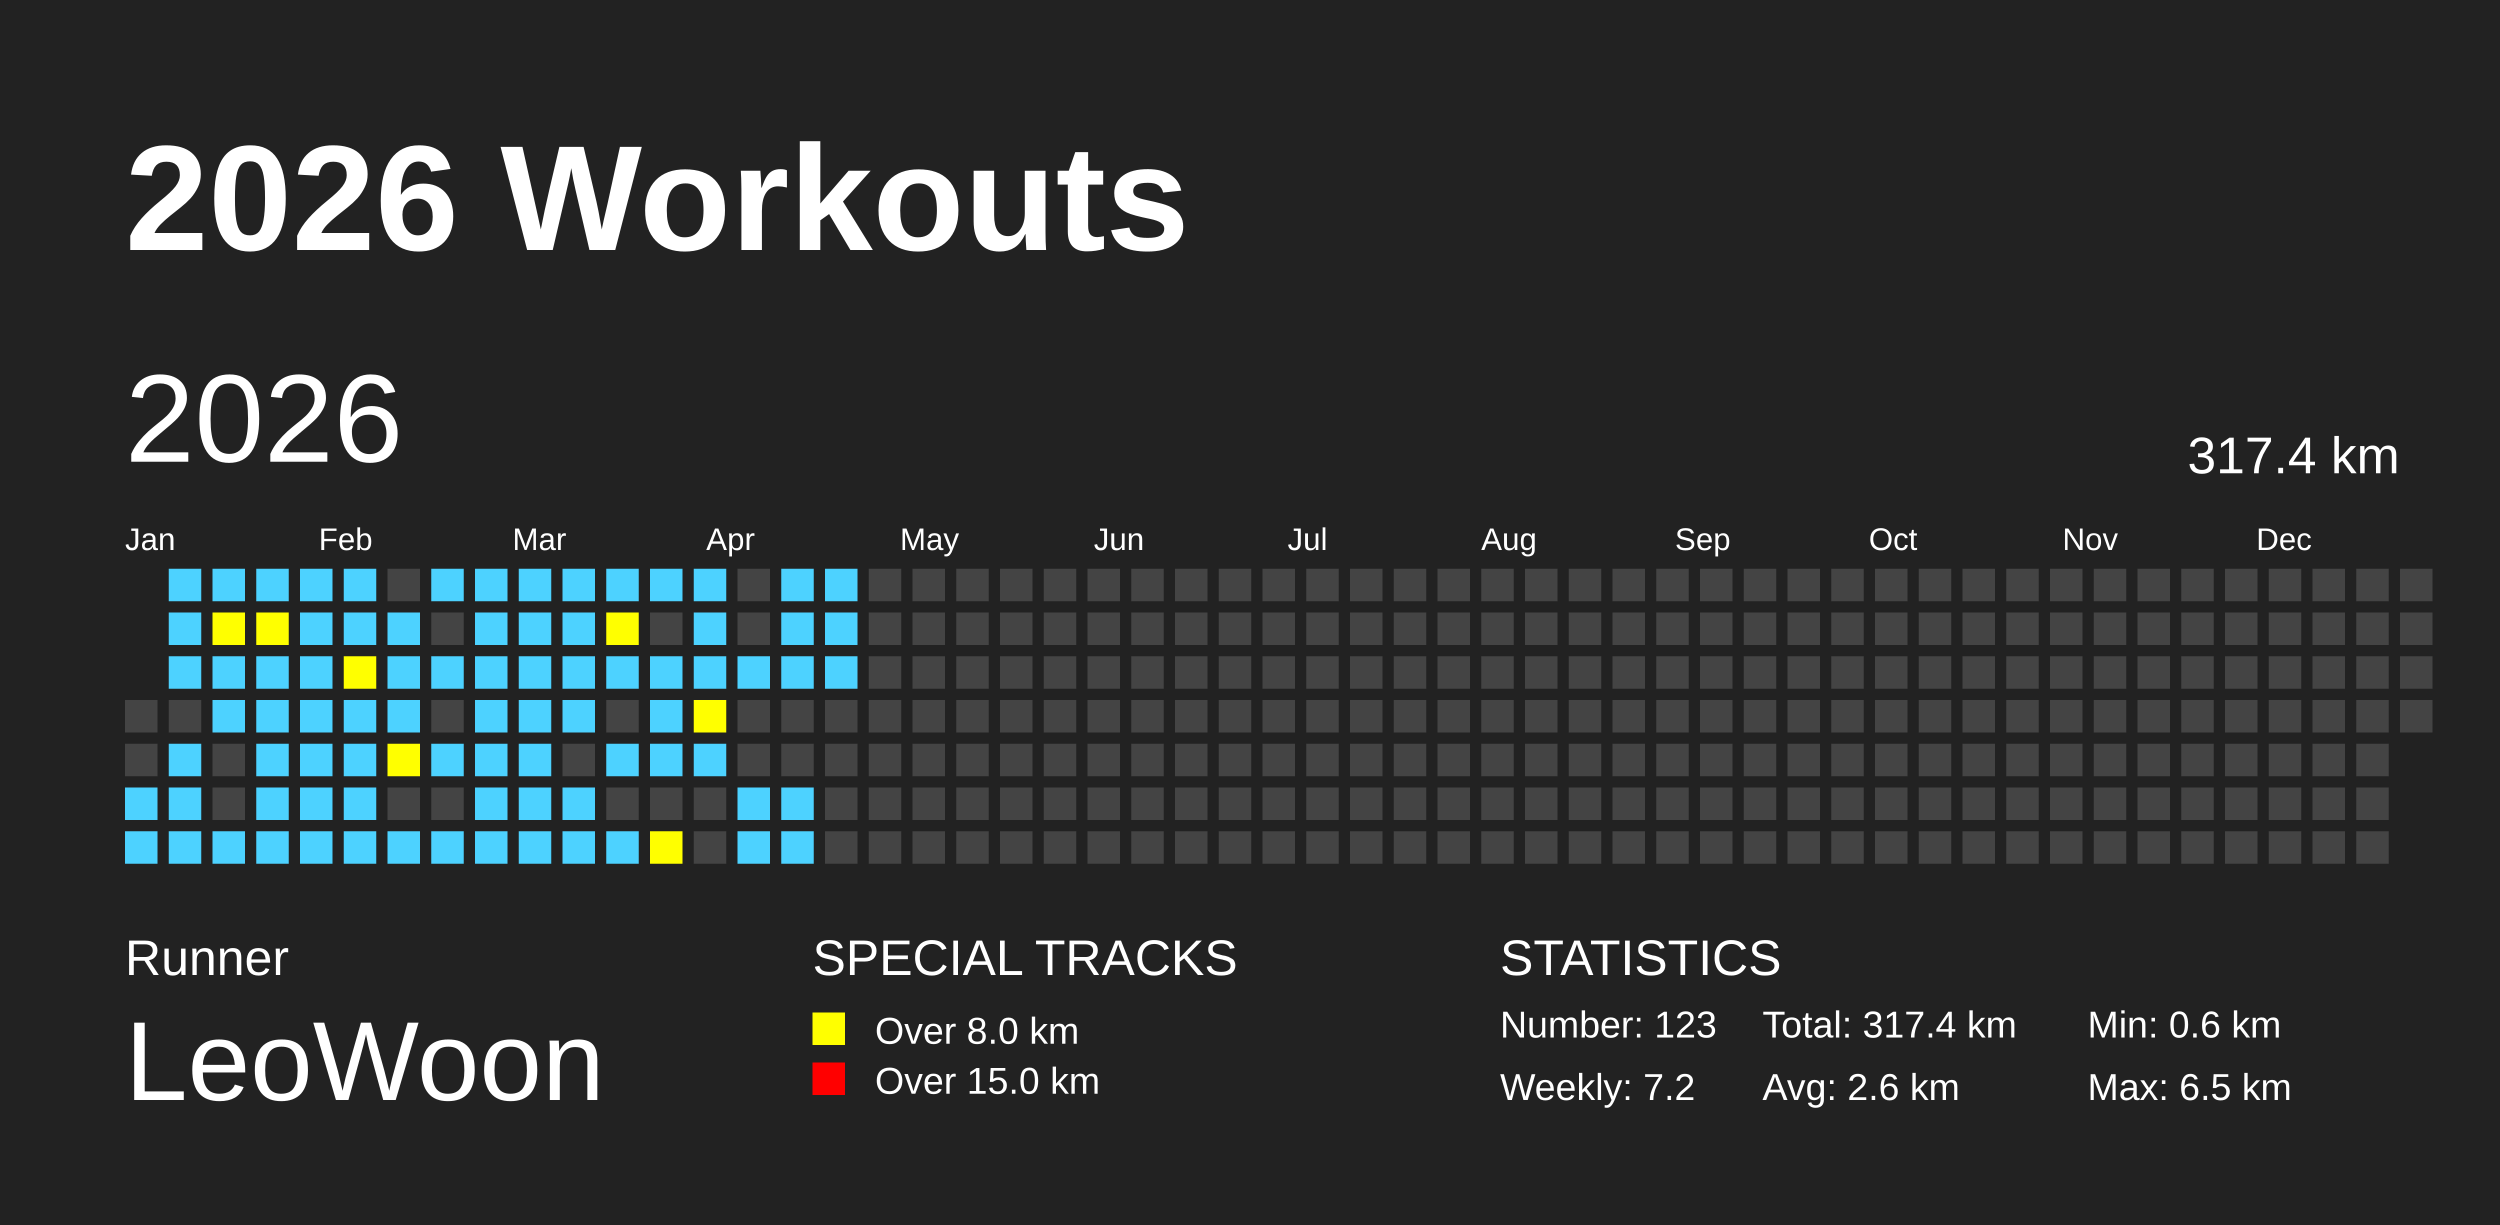
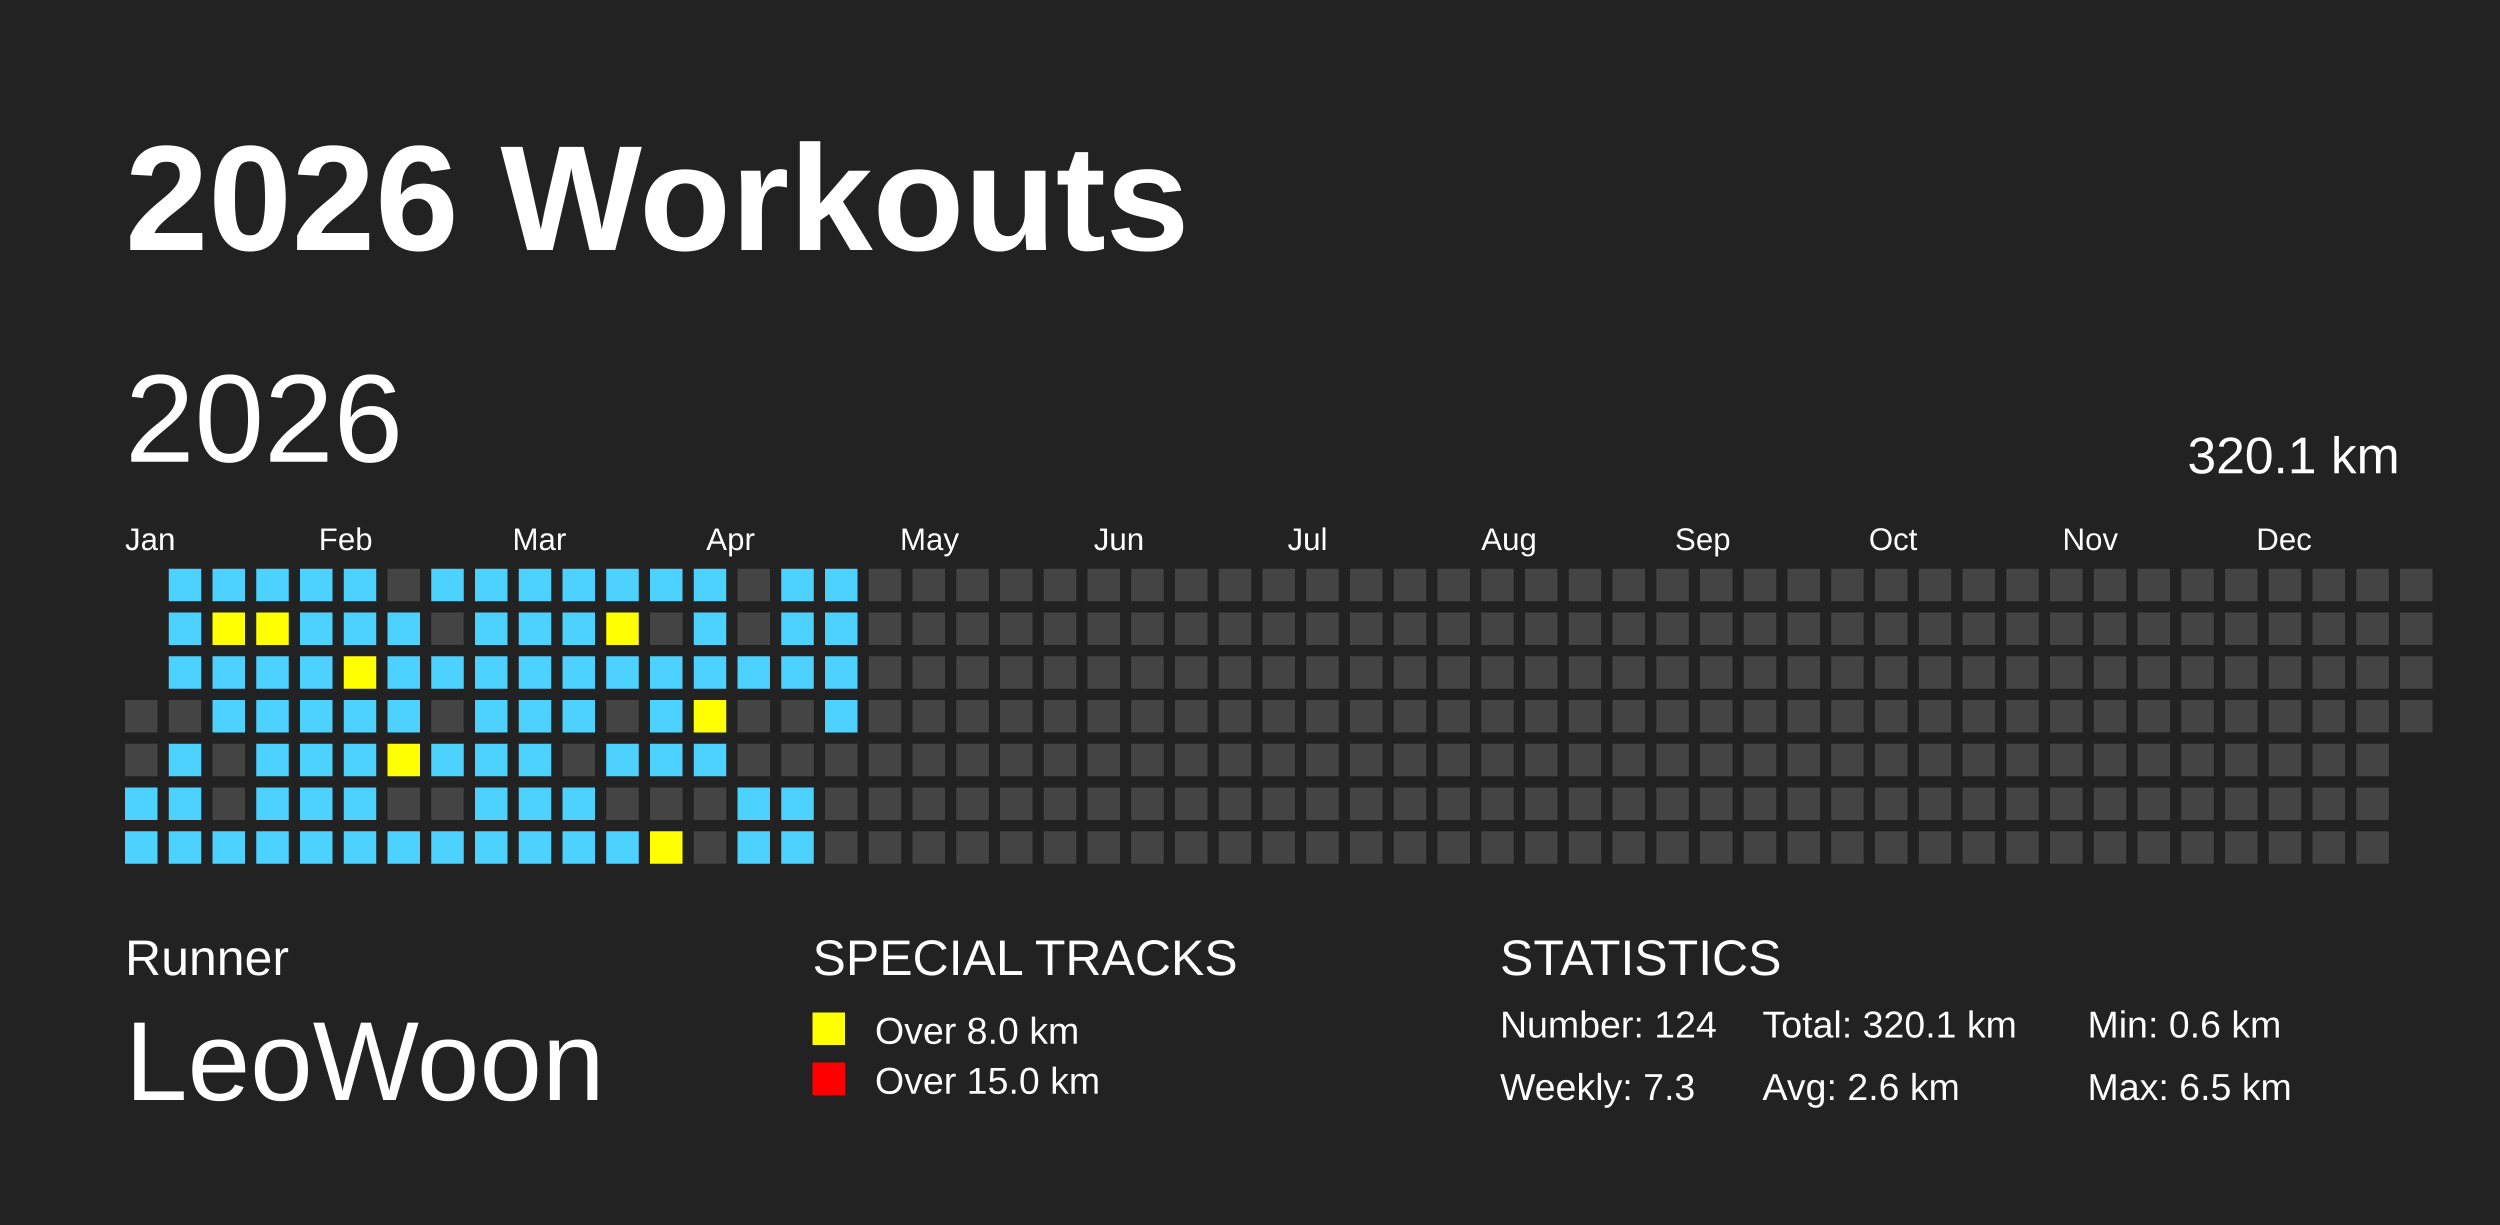
<svg xmlns="http://www.w3.org/2000/svg" baseProfile="full" height="98mm" version="1.1" viewBox="0,0,200,98" width="200mm">
  <defs />
  <rect fill="#222222" height="98" width="200" x="0" y="0" />
  <text fill="#FFFFFF" style="font-size:12px; font-family:Arial; font-weight:bold;" x="10" y="20">2026 Workouts</text>
  <text fill="#FFFFFF" style="font-size:4px; font-family:Arial" x="10" y="78">Runner</text>
  <text fill="#FFFFFF" style="font-size:9px; font-family:Arial" x="10" y="88">LeoWoon</text>
  <text fill="#FFFFFF" style="font-size:4px; font-family:Arial" x="65" y="78">SPECIAL TRACKS</text>
  <rect fill="yellow" height="2.6" width="2.6" x="65" y="81" />
  <text fill="#FFFFFF" style="font-size:3px; font-family:Arial" x="70" y="83.5">Over 8.0 km</text>
  <rect fill="red" height="2.6" width="2.6" x="65" y="85" />
  <text fill="#FFFFFF" style="font-size:3px; font-family:Arial" x="70" y="87.5">Over 15.0 km</text>
  <text fill="#FFFFFF" style="font-size:4px; font-family:Arial" x="120" y="78">STATISTICS</text>
-   <text fill="#FFFFFF" style="font-size:3px; font-family:Arial" x="120" y="83">Number: 123</text>
-   <text fill="#FFFFFF" style="font-size:3px; font-family:Arial" x="120" y="88">Weekly: 7.2</text>
-   <text fill="#FFFFFF" style="font-size:3px; font-family:Arial" x="141" y="83">Total: 317.4 km</text>
+   <text fill="#FFFFFF" style="font-size:3px; font-family:Arial" x="120" y="83">Number: 124</text>
+   <text fill="#FFFFFF" style="font-size:3px; font-family:Arial" x="120" y="88">Weekly: 7.3</text>
+   <text fill="#FFFFFF" style="font-size:3px; font-family:Arial" x="141" y="83">Total: 320.1 km</text>
  <text fill="#FFFFFF" style="font-size:3px; font-family:Arial" x="141" y="88">Avg: 2.6 km</text>
  <text fill="#FFFFFF" style="font-size:3px; font-family:Arial" x="167" y="83">Min: 0.6 km</text>
  <text fill="#FFFFFF" style="font-size:3px; font-family:Arial" x="167" y="88">Max: 6.5 km</text>
  <text dominant-baseline="hanging" fill="#FFFFFF" style="font-size:10.0px; font-family:Arial;" x="10" y="30">2026</text>
-   <text dominant-baseline="hanging" fill="#FFFFFF" style="font-size:4.125px; font-family:Arial;" x="175" y="35">317.4 km</text>
+   <text dominant-baseline="hanging" fill="#FFFFFF" style="font-size:4.125px; font-family:Arial;" x="175" y="35">320.1 km</text>
  <text fill="#FFFFFF" style="font-size:2.5px; font-family:Arial" x="10.0" y="44">Jan</text>
  <text fill="#FFFFFF" style="font-size:2.5px; font-family:Arial" x="25.5" y="44">Feb</text>
  <text fill="#FFFFFF" style="font-size:2.5px; font-family:Arial" x="41.0" y="44">Mar</text>
  <text fill="#FFFFFF" style="font-size:2.5px; font-family:Arial" x="56.5" y="44">Apr</text>
  <text fill="#FFFFFF" style="font-size:2.5px; font-family:Arial" x="72.0" y="44">May</text>
  <text fill="#FFFFFF" style="font-size:2.5px; font-family:Arial" x="87.5" y="44">Jun</text>
  <text fill="#FFFFFF" style="font-size:2.5px; font-family:Arial" x="103.0" y="44">Jul</text>
  <text fill="#FFFFFF" style="font-size:2.5px; font-family:Arial" x="118.5" y="44">Aug</text>
  <text fill="#FFFFFF" style="font-size:2.5px; font-family:Arial" x="134.0" y="44">Sep</text>
  <text fill="#FFFFFF" style="font-size:2.5px; font-family:Arial" x="149.5" y="44">Oct</text>
  <text fill="#FFFFFF" style="font-size:2.5px; font-family:Arial" x="165.0" y="44">Nov</text>
  <text fill="#FFFFFF" style="font-size:2.5px; font-family:Arial" x="180.5" y="44">Dec</text>
  <rect fill="#444444" height="2.6" width="2.6" x="10.0" y="56.0" />
  <rect fill="#444444" height="2.6" width="2.6" x="10.0" y="59.5" />
  <rect fill="#4DD2FF" height="2.6" width="2.6" x="10.0" y="63.0" />
  <rect fill="#4DD2FF" height="2.6" width="2.6" x="10.0" y="66.5" />
  <rect fill="#4DD2FF" height="2.6" width="2.6" x="13.5" y="45.5" />
  <rect fill="#4DD2FF" height="2.6" width="2.6" x="13.5" y="49.0" />
  <rect fill="#4DD2FF" height="2.6" width="2.6" x="13.5" y="52.5" />
  <rect fill="#444444" height="2.6" width="2.6" x="13.5" y="56.0" />
  <rect fill="#4DD2FF" height="2.6" width="2.6" x="13.5" y="59.5" />
  <rect fill="#4DD2FF" height="2.6" width="2.6" x="13.5" y="63.0" />
  <rect fill="#4DD2FF" height="2.6" width="2.6" x="13.5" y="66.5" />
  <rect fill="#4DD2FF" height="2.6" width="2.6" x="17.0" y="45.5" />
  <rect fill="yellow" height="2.6" width="2.6" x="17.0" y="49.0" />
  <rect fill="#4DD2FF" height="2.6" width="2.6" x="17.0" y="52.5" />
  <rect fill="#4DD2FF" height="2.6" width="2.6" x="17.0" y="56.0" />
  <rect fill="#444444" height="2.6" width="2.6" x="17.0" y="59.5" />
  <rect fill="#444444" height="2.6" width="2.6" x="17.0" y="63.0" />
  <rect fill="#4DD2FF" height="2.6" width="2.6" x="17.0" y="66.5" />
  <rect fill="#4DD2FF" height="2.6" width="2.6" x="20.5" y="45.5" />
  <rect fill="yellow" height="2.6" width="2.6" x="20.5" y="49.0" />
  <rect fill="#4DD2FF" height="2.6" width="2.6" x="20.5" y="52.5" />
  <rect fill="#4DD2FF" height="2.6" width="2.6" x="20.5" y="56.0" />
  <rect fill="#4DD2FF" height="2.6" width="2.6" x="20.5" y="59.5" />
  <rect fill="#4DD2FF" height="2.6" width="2.6" x="20.5" y="63.0" />
  <rect fill="#4DD2FF" height="2.6" width="2.6" x="20.5" y="66.5" />
  <rect fill="#4DD2FF" height="2.6" width="2.6" x="24.0" y="45.5" />
  <rect fill="#4DD2FF" height="2.6" width="2.6" x="24.0" y="49.0" />
  <rect fill="#4DD2FF" height="2.6" width="2.6" x="24.0" y="52.5" />
  <rect fill="#4DD2FF" height="2.6" width="2.6" x="24.0" y="56.0" />
  <rect fill="#4DD2FF" height="2.6" width="2.6" x="24.0" y="59.5" />
  <rect fill="#4DD2FF" height="2.6" width="2.6" x="24.0" y="63.0" />
  <rect fill="#4DD2FF" height="2.6" width="2.6" x="24.0" y="66.5" />
  <rect fill="#4DD2FF" height="2.6" width="2.6" x="27.5" y="45.5" />
  <rect fill="#4DD2FF" height="2.6" width="2.6" x="27.5" y="49.0" />
  <rect fill="yellow" height="2.6" width="2.6" x="27.5" y="52.5" />
  <rect fill="#4DD2FF" height="2.6" width="2.6" x="27.5" y="56.0" />
  <rect fill="#4DD2FF" height="2.6" width="2.6" x="27.5" y="59.5" />
  <rect fill="#4DD2FF" height="2.6" width="2.6" x="27.5" y="63.0" />
  <rect fill="#4DD2FF" height="2.6" width="2.6" x="27.5" y="66.5" />
  <rect fill="#444444" height="2.6" width="2.6" x="31.0" y="45.5" />
  <rect fill="#4DD2FF" height="2.6" width="2.6" x="31.0" y="49.0" />
  <rect fill="#4DD2FF" height="2.6" width="2.6" x="31.0" y="52.5" />
  <rect fill="#4DD2FF" height="2.6" width="2.6" x="31.0" y="56.0" />
  <rect fill="yellow" height="2.6" width="2.6" x="31.0" y="59.5" />
  <rect fill="#444444" height="2.6" width="2.6" x="31.0" y="63.0" />
  <rect fill="#4DD2FF" height="2.6" width="2.6" x="31.0" y="66.5" />
  <rect fill="#4DD2FF" height="2.6" width="2.6" x="34.5" y="45.5" />
  <rect fill="#444444" height="2.6" width="2.6" x="34.5" y="49.0" />
  <rect fill="#4DD2FF" height="2.6" width="2.6" x="34.5" y="52.5" />
  <rect fill="#444444" height="2.6" width="2.6" x="34.5" y="56.0" />
  <rect fill="#4DD2FF" height="2.6" width="2.6" x="34.5" y="59.5" />
  <rect fill="#444444" height="2.6" width="2.6" x="34.5" y="63.0" />
  <rect fill="#4DD2FF" height="2.6" width="2.6" x="34.5" y="66.5" />
  <rect fill="#4DD2FF" height="2.6" width="2.6" x="38.0" y="45.5" />
  <rect fill="#4DD2FF" height="2.6" width="2.6" x="38.0" y="49.0" />
  <rect fill="#4DD2FF" height="2.6" width="2.6" x="38.0" y="52.5" />
  <rect fill="#4DD2FF" height="2.6" width="2.6" x="38.0" y="56.0" />
  <rect fill="#4DD2FF" height="2.6" width="2.6" x="38.0" y="59.5" />
  <rect fill="#4DD2FF" height="2.6" width="2.6" x="38.0" y="63.0" />
  <rect fill="#4DD2FF" height="2.6" width="2.6" x="38.0" y="66.5" />
  <rect fill="#4DD2FF" height="2.6" width="2.6" x="41.5" y="45.5" />
  <rect fill="#4DD2FF" height="2.6" width="2.6" x="41.5" y="49.0" />
  <rect fill="#4DD2FF" height="2.6" width="2.6" x="41.5" y="52.5" />
  <rect fill="#4DD2FF" height="2.6" width="2.6" x="41.5" y="56.0" />
  <rect fill="#4DD2FF" height="2.6" width="2.6" x="41.5" y="59.5" />
  <rect fill="#4DD2FF" height="2.6" width="2.6" x="41.5" y="63.0" />
  <rect fill="#4DD2FF" height="2.6" width="2.6" x="41.5" y="66.5" />
  <rect fill="#4DD2FF" height="2.6" width="2.6" x="45.0" y="45.5" />
  <rect fill="#4DD2FF" height="2.6" width="2.6" x="45.0" y="49.0" />
  <rect fill="#4DD2FF" height="2.6" width="2.6" x="45.0" y="52.5" />
  <rect fill="#4DD2FF" height="2.6" width="2.6" x="45.0" y="56.0" />
  <rect fill="#444444" height="2.6" width="2.6" x="45.0" y="59.5" />
  <rect fill="#4DD2FF" height="2.6" width="2.6" x="45.0" y="63.0" />
  <rect fill="#4DD2FF" height="2.6" width="2.6" x="45.0" y="66.5" />
  <rect fill="#4DD2FF" height="2.6" width="2.6" x="48.5" y="45.5" />
  <rect fill="yellow" height="2.6" width="2.6" x="48.5" y="49.0" />
  <rect fill="#4DD2FF" height="2.6" width="2.6" x="48.5" y="52.5" />
  <rect fill="#444444" height="2.6" width="2.6" x="48.5" y="56.0" />
  <rect fill="#4DD2FF" height="2.6" width="2.6" x="48.5" y="59.5" />
  <rect fill="#444444" height="2.6" width="2.6" x="48.5" y="63.0" />
  <rect fill="#4DD2FF" height="2.6" width="2.6" x="48.5" y="66.5" />
  <rect fill="#4DD2FF" height="2.6" width="2.6" x="52.0" y="45.5" />
  <rect fill="#444444" height="2.6" width="2.6" x="52.0" y="49.0" />
  <rect fill="#4DD2FF" height="2.6" width="2.6" x="52.0" y="52.5" />
  <rect fill="#4DD2FF" height="2.6" width="2.6" x="52.0" y="56.0" />
  <rect fill="#4DD2FF" height="2.6" width="2.6" x="52.0" y="59.5" />
  <rect fill="#444444" height="2.6" width="2.6" x="52.0" y="63.0" />
  <rect fill="yellow" height="2.6" width="2.6" x="52.0" y="66.5" />
  <rect fill="#4DD2FF" height="2.6" width="2.6" x="55.5" y="45.5" />
  <rect fill="#4DD2FF" height="2.6" width="2.6" x="55.5" y="49.0" />
  <rect fill="#4DD2FF" height="2.6" width="2.6" x="55.5" y="52.5" />
  <rect fill="yellow" height="2.6" width="2.6" x="55.5" y="56.0" />
  <rect fill="#4DD2FF" height="2.6" width="2.6" x="55.5" y="59.5" />
  <rect fill="#444444" height="2.6" width="2.6" x="55.5" y="63.0" />
  <rect fill="#444444" height="2.6" width="2.6" x="55.5" y="66.5" />
  <rect fill="#444444" height="2.6" width="2.6" x="59.0" y="45.5" />
  <rect fill="#444444" height="2.6" width="2.6" x="59.0" y="49.0" />
  <rect fill="#4DD2FF" height="2.6" width="2.6" x="59.0" y="52.5" />
  <rect fill="#444444" height="2.6" width="2.6" x="59.0" y="56.0" />
  <rect fill="#444444" height="2.6" width="2.6" x="59.0" y="59.5" />
  <rect fill="#4DD2FF" height="2.6" width="2.6" x="59.0" y="63.0" />
  <rect fill="#4DD2FF" height="2.6" width="2.6" x="59.0" y="66.5" />
  <rect fill="#4DD2FF" height="2.6" width="2.6" x="62.5" y="45.5" />
  <rect fill="#4DD2FF" height="2.6" width="2.6" x="62.5" y="49.0" />
  <rect fill="#4DD2FF" height="2.6" width="2.6" x="62.5" y="52.5" />
  <rect fill="#444444" height="2.6" width="2.6" x="62.5" y="56.0" />
  <rect fill="#444444" height="2.6" width="2.6" x="62.5" y="59.5" />
  <rect fill="#4DD2FF" height="2.6" width="2.6" x="62.5" y="63.0" />
  <rect fill="#4DD2FF" height="2.6" width="2.6" x="62.5" y="66.5" />
  <rect fill="#4DD2FF" height="2.6" width="2.6" x="66.0" y="45.5" />
  <rect fill="#4DD2FF" height="2.6" width="2.6" x="66.0" y="49.0" />
  <rect fill="#4DD2FF" height="2.6" width="2.6" x="66.0" y="52.5" />
-   <rect fill="#444444" height="2.6" width="2.6" x="66.0" y="56.0" />
+   <rect fill="#4DD2FF" height="2.6" width="2.6" x="66.0" y="56.0" />
  <rect fill="#444444" height="2.6" width="2.6" x="66.0" y="59.5" />
  <rect fill="#444444" height="2.6" width="2.6" x="66.0" y="63.0" />
  <rect fill="#444444" height="2.6" width="2.6" x="66.0" y="66.5" />
  <rect fill="#444444" height="2.6" width="2.6" x="69.5" y="45.5" />
  <rect fill="#444444" height="2.6" width="2.6" x="69.5" y="49.0" />
  <rect fill="#444444" height="2.6" width="2.6" x="69.5" y="52.5" />
  <rect fill="#444444" height="2.6" width="2.6" x="69.5" y="56.0" />
  <rect fill="#444444" height="2.6" width="2.6" x="69.5" y="59.5" />
  <rect fill="#444444" height="2.6" width="2.6" x="69.5" y="63.0" />
  <rect fill="#444444" height="2.6" width="2.6" x="69.5" y="66.5" />
  <rect fill="#444444" height="2.6" width="2.6" x="73.0" y="45.5" />
  <rect fill="#444444" height="2.6" width="2.6" x="73.0" y="49.0" />
  <rect fill="#444444" height="2.6" width="2.6" x="73.0" y="52.5" />
  <rect fill="#444444" height="2.6" width="2.6" x="73.0" y="56.0" />
  <rect fill="#444444" height="2.6" width="2.6" x="73.0" y="59.5" />
  <rect fill="#444444" height="2.6" width="2.6" x="73.0" y="63.0" />
  <rect fill="#444444" height="2.6" width="2.6" x="73.0" y="66.5" />
  <rect fill="#444444" height="2.6" width="2.6" x="76.5" y="45.5" />
  <rect fill="#444444" height="2.6" width="2.6" x="76.5" y="49.0" />
  <rect fill="#444444" height="2.6" width="2.6" x="76.5" y="52.5" />
  <rect fill="#444444" height="2.6" width="2.6" x="76.5" y="56.0" />
  <rect fill="#444444" height="2.6" width="2.6" x="76.5" y="59.5" />
  <rect fill="#444444" height="2.6" width="2.6" x="76.5" y="63.0" />
  <rect fill="#444444" height="2.6" width="2.6" x="76.5" y="66.5" />
  <rect fill="#444444" height="2.6" width="2.6" x="80.0" y="45.5" />
  <rect fill="#444444" height="2.6" width="2.6" x="80.0" y="49.0" />
  <rect fill="#444444" height="2.6" width="2.6" x="80.0" y="52.5" />
  <rect fill="#444444" height="2.6" width="2.6" x="80.0" y="56.0" />
  <rect fill="#444444" height="2.6" width="2.6" x="80.0" y="59.5" />
  <rect fill="#444444" height="2.6" width="2.6" x="80.0" y="63.0" />
  <rect fill="#444444" height="2.6" width="2.6" x="80.0" y="66.5" />
  <rect fill="#444444" height="2.6" width="2.6" x="83.5" y="45.5" />
  <rect fill="#444444" height="2.6" width="2.6" x="83.5" y="49.0" />
  <rect fill="#444444" height="2.6" width="2.6" x="83.5" y="52.5" />
  <rect fill="#444444" height="2.6" width="2.6" x="83.5" y="56.0" />
  <rect fill="#444444" height="2.6" width="2.6" x="83.5" y="59.5" />
  <rect fill="#444444" height="2.6" width="2.6" x="83.5" y="63.0" />
  <rect fill="#444444" height="2.6" width="2.6" x="83.5" y="66.5" />
  <rect fill="#444444" height="2.6" width="2.6" x="87.0" y="45.5" />
  <rect fill="#444444" height="2.6" width="2.6" x="87.0" y="49.0" />
  <rect fill="#444444" height="2.6" width="2.6" x="87.0" y="52.5" />
  <rect fill="#444444" height="2.6" width="2.6" x="87.0" y="56.0" />
  <rect fill="#444444" height="2.6" width="2.6" x="87.0" y="59.5" />
  <rect fill="#444444" height="2.6" width="2.6" x="87.0" y="63.0" />
  <rect fill="#444444" height="2.6" width="2.6" x="87.0" y="66.5" />
  <rect fill="#444444" height="2.6" width="2.6" x="90.5" y="45.5" />
  <rect fill="#444444" height="2.6" width="2.6" x="90.5" y="49.0" />
  <rect fill="#444444" height="2.6" width="2.6" x="90.5" y="52.5" />
  <rect fill="#444444" height="2.6" width="2.6" x="90.5" y="56.0" />
  <rect fill="#444444" height="2.6" width="2.6" x="90.5" y="59.5" />
  <rect fill="#444444" height="2.6" width="2.6" x="90.5" y="63.0" />
  <rect fill="#444444" height="2.6" width="2.6" x="90.5" y="66.5" />
  <rect fill="#444444" height="2.6" width="2.6" x="94.0" y="45.5" />
  <rect fill="#444444" height="2.6" width="2.6" x="94.0" y="49.0" />
  <rect fill="#444444" height="2.6" width="2.6" x="94.0" y="52.5" />
  <rect fill="#444444" height="2.6" width="2.6" x="94.0" y="56.0" />
  <rect fill="#444444" height="2.6" width="2.6" x="94.0" y="59.5" />
  <rect fill="#444444" height="2.6" width="2.6" x="94.0" y="63.0" />
  <rect fill="#444444" height="2.6" width="2.6" x="94.0" y="66.5" />
  <rect fill="#444444" height="2.6" width="2.6" x="97.5" y="45.5" />
  <rect fill="#444444" height="2.6" width="2.6" x="97.5" y="49.0" />
  <rect fill="#444444" height="2.6" width="2.6" x="97.5" y="52.5" />
  <rect fill="#444444" height="2.6" width="2.6" x="97.5" y="56.0" />
  <rect fill="#444444" height="2.6" width="2.6" x="97.5" y="59.5" />
  <rect fill="#444444" height="2.6" width="2.6" x="97.5" y="63.0" />
  <rect fill="#444444" height="2.6" width="2.6" x="97.5" y="66.5" />
  <rect fill="#444444" height="2.6" width="2.6" x="101.0" y="45.5" />
  <rect fill="#444444" height="2.6" width="2.6" x="101.0" y="49.0" />
  <rect fill="#444444" height="2.6" width="2.6" x="101.0" y="52.5" />
  <rect fill="#444444" height="2.6" width="2.6" x="101.0" y="56.0" />
  <rect fill="#444444" height="2.6" width="2.6" x="101.0" y="59.5" />
  <rect fill="#444444" height="2.6" width="2.6" x="101.0" y="63.0" />
  <rect fill="#444444" height="2.6" width="2.6" x="101.0" y="66.5" />
  <rect fill="#444444" height="2.6" width="2.6" x="104.5" y="45.5" />
  <rect fill="#444444" height="2.6" width="2.6" x="104.5" y="49.0" />
  <rect fill="#444444" height="2.6" width="2.6" x="104.5" y="52.5" />
  <rect fill="#444444" height="2.6" width="2.6" x="104.5" y="56.0" />
  <rect fill="#444444" height="2.6" width="2.6" x="104.5" y="59.5" />
  <rect fill="#444444" height="2.6" width="2.6" x="104.5" y="63.0" />
  <rect fill="#444444" height="2.6" width="2.6" x="104.5" y="66.5" />
  <rect fill="#444444" height="2.6" width="2.6" x="108.0" y="45.5" />
  <rect fill="#444444" height="2.6" width="2.6" x="108.0" y="49.0" />
  <rect fill="#444444" height="2.6" width="2.6" x="108.0" y="52.5" />
  <rect fill="#444444" height="2.6" width="2.6" x="108.0" y="56.0" />
  <rect fill="#444444" height="2.6" width="2.6" x="108.0" y="59.5" />
  <rect fill="#444444" height="2.6" width="2.6" x="108.0" y="63.0" />
  <rect fill="#444444" height="2.6" width="2.6" x="108.0" y="66.5" />
  <rect fill="#444444" height="2.6" width="2.6" x="111.5" y="45.5" />
  <rect fill="#444444" height="2.6" width="2.6" x="111.5" y="49.0" />
  <rect fill="#444444" height="2.6" width="2.6" x="111.5" y="52.5" />
  <rect fill="#444444" height="2.6" width="2.6" x="111.5" y="56.0" />
  <rect fill="#444444" height="2.6" width="2.6" x="111.5" y="59.5" />
  <rect fill="#444444" height="2.6" width="2.6" x="111.5" y="63.0" />
  <rect fill="#444444" height="2.6" width="2.6" x="111.5" y="66.5" />
  <rect fill="#444444" height="2.6" width="2.6" x="115.0" y="45.5" />
  <rect fill="#444444" height="2.6" width="2.6" x="115.0" y="49.0" />
  <rect fill="#444444" height="2.6" width="2.6" x="115.0" y="52.5" />
  <rect fill="#444444" height="2.6" width="2.6" x="115.0" y="56.0" />
  <rect fill="#444444" height="2.6" width="2.6" x="115.0" y="59.5" />
  <rect fill="#444444" height="2.6" width="2.6" x="115.0" y="63.0" />
  <rect fill="#444444" height="2.6" width="2.6" x="115.0" y="66.5" />
  <rect fill="#444444" height="2.6" width="2.6" x="118.5" y="45.5" />
  <rect fill="#444444" height="2.6" width="2.6" x="118.5" y="49.0" />
  <rect fill="#444444" height="2.6" width="2.6" x="118.5" y="52.5" />
  <rect fill="#444444" height="2.6" width="2.6" x="118.5" y="56.0" />
  <rect fill="#444444" height="2.6" width="2.6" x="118.5" y="59.5" />
  <rect fill="#444444" height="2.6" width="2.6" x="118.5" y="63.0" />
  <rect fill="#444444" height="2.6" width="2.6" x="118.5" y="66.5" />
  <rect fill="#444444" height="2.6" width="2.6" x="122.0" y="45.5" />
  <rect fill="#444444" height="2.6" width="2.6" x="122.0" y="49.0" />
  <rect fill="#444444" height="2.6" width="2.6" x="122.0" y="52.5" />
  <rect fill="#444444" height="2.6" width="2.6" x="122.0" y="56.0" />
  <rect fill="#444444" height="2.6" width="2.6" x="122.0" y="59.5" />
  <rect fill="#444444" height="2.6" width="2.6" x="122.0" y="63.0" />
  <rect fill="#444444" height="2.6" width="2.6" x="122.0" y="66.5" />
  <rect fill="#444444" height="2.6" width="2.6" x="125.5" y="45.5" />
  <rect fill="#444444" height="2.6" width="2.6" x="125.5" y="49.0" />
  <rect fill="#444444" height="2.6" width="2.6" x="125.5" y="52.5" />
  <rect fill="#444444" height="2.6" width="2.6" x="125.5" y="56.0" />
  <rect fill="#444444" height="2.6" width="2.6" x="125.5" y="59.5" />
  <rect fill="#444444" height="2.6" width="2.6" x="125.5" y="63.0" />
  <rect fill="#444444" height="2.6" width="2.6" x="125.5" y="66.5" />
  <rect fill="#444444" height="2.6" width="2.6" x="129.0" y="45.5" />
  <rect fill="#444444" height="2.6" width="2.6" x="129.0" y="49.0" />
  <rect fill="#444444" height="2.6" width="2.6" x="129.0" y="52.5" />
  <rect fill="#444444" height="2.6" width="2.6" x="129.0" y="56.0" />
  <rect fill="#444444" height="2.6" width="2.6" x="129.0" y="59.5" />
  <rect fill="#444444" height="2.6" width="2.6" x="129.0" y="63.0" />
  <rect fill="#444444" height="2.6" width="2.6" x="129.0" y="66.5" />
  <rect fill="#444444" height="2.6" width="2.6" x="132.5" y="45.5" />
  <rect fill="#444444" height="2.6" width="2.6" x="132.5" y="49.0" />
  <rect fill="#444444" height="2.6" width="2.6" x="132.5" y="52.5" />
  <rect fill="#444444" height="2.6" width="2.6" x="132.5" y="56.0" />
  <rect fill="#444444" height="2.6" width="2.6" x="132.5" y="59.5" />
  <rect fill="#444444" height="2.6" width="2.6" x="132.5" y="63.0" />
  <rect fill="#444444" height="2.6" width="2.6" x="132.5" y="66.5" />
  <rect fill="#444444" height="2.6" width="2.6" x="136.0" y="45.5" />
  <rect fill="#444444" height="2.6" width="2.6" x="136.0" y="49.0" />
  <rect fill="#444444" height="2.6" width="2.6" x="136.0" y="52.5" />
  <rect fill="#444444" height="2.6" width="2.6" x="136.0" y="56.0" />
  <rect fill="#444444" height="2.6" width="2.6" x="136.0" y="59.5" />
  <rect fill="#444444" height="2.6" width="2.6" x="136.0" y="63.0" />
  <rect fill="#444444" height="2.6" width="2.6" x="136.0" y="66.5" />
  <rect fill="#444444" height="2.6" width="2.6" x="139.5" y="45.5" />
  <rect fill="#444444" height="2.6" width="2.6" x="139.5" y="49.0" />
  <rect fill="#444444" height="2.6" width="2.6" x="139.5" y="52.5" />
  <rect fill="#444444" height="2.6" width="2.6" x="139.5" y="56.0" />
  <rect fill="#444444" height="2.6" width="2.6" x="139.5" y="59.5" />
  <rect fill="#444444" height="2.6" width="2.6" x="139.5" y="63.0" />
  <rect fill="#444444" height="2.6" width="2.6" x="139.5" y="66.5" />
  <rect fill="#444444" height="2.6" width="2.6" x="143.0" y="45.5" />
  <rect fill="#444444" height="2.6" width="2.6" x="143.0" y="49.0" />
  <rect fill="#444444" height="2.6" width="2.6" x="143.0" y="52.5" />
  <rect fill="#444444" height="2.6" width="2.6" x="143.0" y="56.0" />
  <rect fill="#444444" height="2.6" width="2.6" x="143.0" y="59.5" />
  <rect fill="#444444" height="2.6" width="2.6" x="143.0" y="63.0" />
  <rect fill="#444444" height="2.6" width="2.6" x="143.0" y="66.5" />
  <rect fill="#444444" height="2.6" width="2.6" x="146.5" y="45.5" />
  <rect fill="#444444" height="2.6" width="2.6" x="146.5" y="49.0" />
  <rect fill="#444444" height="2.6" width="2.6" x="146.5" y="52.5" />
  <rect fill="#444444" height="2.6" width="2.6" x="146.5" y="56.0" />
  <rect fill="#444444" height="2.6" width="2.6" x="146.5" y="59.5" />
  <rect fill="#444444" height="2.6" width="2.6" x="146.5" y="63.0" />
  <rect fill="#444444" height="2.6" width="2.6" x="146.5" y="66.5" />
  <rect fill="#444444" height="2.6" width="2.6" x="150.0" y="45.5" />
  <rect fill="#444444" height="2.6" width="2.6" x="150.0" y="49.0" />
  <rect fill="#444444" height="2.6" width="2.6" x="150.0" y="52.5" />
  <rect fill="#444444" height="2.6" width="2.6" x="150.0" y="56.0" />
  <rect fill="#444444" height="2.6" width="2.6" x="150.0" y="59.5" />
  <rect fill="#444444" height="2.6" width="2.6" x="150.0" y="63.0" />
  <rect fill="#444444" height="2.6" width="2.6" x="150.0" y="66.5" />
  <rect fill="#444444" height="2.6" width="2.6" x="153.5" y="45.5" />
  <rect fill="#444444" height="2.6" width="2.6" x="153.5" y="49.0" />
  <rect fill="#444444" height="2.6" width="2.6" x="153.5" y="52.5" />
  <rect fill="#444444" height="2.6" width="2.6" x="153.5" y="56.0" />
  <rect fill="#444444" height="2.6" width="2.6" x="153.5" y="59.5" />
  <rect fill="#444444" height="2.6" width="2.6" x="153.5" y="63.0" />
  <rect fill="#444444" height="2.6" width="2.6" x="153.5" y="66.5" />
  <rect fill="#444444" height="2.6" width="2.6" x="157.0" y="45.5" />
  <rect fill="#444444" height="2.6" width="2.6" x="157.0" y="49.0" />
  <rect fill="#444444" height="2.6" width="2.6" x="157.0" y="52.5" />
  <rect fill="#444444" height="2.6" width="2.6" x="157.0" y="56.0" />
  <rect fill="#444444" height="2.6" width="2.6" x="157.0" y="59.5" />
  <rect fill="#444444" height="2.6" width="2.6" x="157.0" y="63.0" />
  <rect fill="#444444" height="2.6" width="2.6" x="157.0" y="66.5" />
  <rect fill="#444444" height="2.6" width="2.6" x="160.5" y="45.5" />
  <rect fill="#444444" height="2.6" width="2.6" x="160.5" y="49.0" />
  <rect fill="#444444" height="2.6" width="2.6" x="160.5" y="52.5" />
  <rect fill="#444444" height="2.6" width="2.6" x="160.5" y="56.0" />
  <rect fill="#444444" height="2.6" width="2.6" x="160.5" y="59.5" />
  <rect fill="#444444" height="2.6" width="2.6" x="160.5" y="63.0" />
  <rect fill="#444444" height="2.6" width="2.6" x="160.5" y="66.5" />
  <rect fill="#444444" height="2.6" width="2.6" x="164.0" y="45.5" />
  <rect fill="#444444" height="2.6" width="2.6" x="164.0" y="49.0" />
  <rect fill="#444444" height="2.6" width="2.6" x="164.0" y="52.5" />
  <rect fill="#444444" height="2.6" width="2.6" x="164.0" y="56.0" />
  <rect fill="#444444" height="2.6" width="2.6" x="164.0" y="59.5" />
  <rect fill="#444444" height="2.6" width="2.6" x="164.0" y="63.0" />
  <rect fill="#444444" height="2.6" width="2.6" x="164.0" y="66.5" />
  <rect fill="#444444" height="2.6" width="2.6" x="167.5" y="45.5" />
  <rect fill="#444444" height="2.6" width="2.6" x="167.5" y="49.0" />
  <rect fill="#444444" height="2.6" width="2.6" x="167.5" y="52.5" />
  <rect fill="#444444" height="2.6" width="2.6" x="167.5" y="56.0" />
  <rect fill="#444444" height="2.6" width="2.6" x="167.5" y="59.5" />
  <rect fill="#444444" height="2.6" width="2.6" x="167.5" y="63.0" />
  <rect fill="#444444" height="2.6" width="2.6" x="167.5" y="66.5" />
  <rect fill="#444444" height="2.6" width="2.6" x="171.0" y="45.5" />
  <rect fill="#444444" height="2.6" width="2.6" x="171.0" y="49.0" />
  <rect fill="#444444" height="2.6" width="2.6" x="171.0" y="52.5" />
  <rect fill="#444444" height="2.6" width="2.6" x="171.0" y="56.0" />
  <rect fill="#444444" height="2.6" width="2.6" x="171.0" y="59.5" />
  <rect fill="#444444" height="2.6" width="2.6" x="171.0" y="63.0" />
  <rect fill="#444444" height="2.6" width="2.6" x="171.0" y="66.5" />
  <rect fill="#444444" height="2.6" width="2.6" x="174.5" y="45.5" />
  <rect fill="#444444" height="2.6" width="2.6" x="174.5" y="49.0" />
  <rect fill="#444444" height="2.6" width="2.6" x="174.5" y="52.5" />
  <rect fill="#444444" height="2.6" width="2.6" x="174.5" y="56.0" />
  <rect fill="#444444" height="2.6" width="2.6" x="174.5" y="59.5" />
  <rect fill="#444444" height="2.6" width="2.6" x="174.5" y="63.0" />
  <rect fill="#444444" height="2.6" width="2.6" x="174.5" y="66.5" />
  <rect fill="#444444" height="2.6" width="2.6" x="178.0" y="45.5" />
  <rect fill="#444444" height="2.6" width="2.6" x="178.0" y="49.0" />
  <rect fill="#444444" height="2.6" width="2.6" x="178.0" y="52.5" />
  <rect fill="#444444" height="2.6" width="2.6" x="178.0" y="56.0" />
  <rect fill="#444444" height="2.6" width="2.6" x="178.0" y="59.5" />
  <rect fill="#444444" height="2.6" width="2.6" x="178.0" y="63.0" />
  <rect fill="#444444" height="2.6" width="2.6" x="178.0" y="66.5" />
  <rect fill="#444444" height="2.6" width="2.6" x="181.5" y="45.5" />
  <rect fill="#444444" height="2.6" width="2.6" x="181.5" y="49.0" />
  <rect fill="#444444" height="2.6" width="2.6" x="181.5" y="52.5" />
  <rect fill="#444444" height="2.6" width="2.6" x="181.5" y="56.0" />
  <rect fill="#444444" height="2.6" width="2.6" x="181.5" y="59.5" />
  <rect fill="#444444" height="2.6" width="2.6" x="181.5" y="63.0" />
  <rect fill="#444444" height="2.6" width="2.6" x="181.5" y="66.5" />
  <rect fill="#444444" height="2.6" width="2.6" x="185.0" y="45.5" />
  <rect fill="#444444" height="2.6" width="2.6" x="185.0" y="49.0" />
  <rect fill="#444444" height="2.6" width="2.6" x="185.0" y="52.5" />
  <rect fill="#444444" height="2.6" width="2.6" x="185.0" y="56.0" />
  <rect fill="#444444" height="2.6" width="2.6" x="185.0" y="59.5" />
  <rect fill="#444444" height="2.6" width="2.6" x="185.0" y="63.0" />
  <rect fill="#444444" height="2.6" width="2.6" x="185.0" y="66.5" />
  <rect fill="#444444" height="2.6" width="2.6" x="188.5" y="45.5" />
  <rect fill="#444444" height="2.6" width="2.6" x="188.5" y="49.0" />
  <rect fill="#444444" height="2.6" width="2.6" x="188.5" y="52.5" />
  <rect fill="#444444" height="2.6" width="2.6" x="188.5" y="56.0" />
  <rect fill="#444444" height="2.6" width="2.6" x="188.5" y="59.5" />
  <rect fill="#444444" height="2.6" width="2.6" x="188.5" y="63.0" />
  <rect fill="#444444" height="2.6" width="2.6" x="188.5" y="66.5" />
  <rect fill="#444444" height="2.6" width="2.6" x="192.0" y="45.5" />
  <rect fill="#444444" height="2.6" width="2.6" x="192.0" y="49.0" />
  <rect fill="#444444" height="2.6" width="2.6" x="192.0" y="52.5" />
  <rect fill="#444444" height="2.6" width="2.6" x="192.0" y="56.0" />
</svg>
